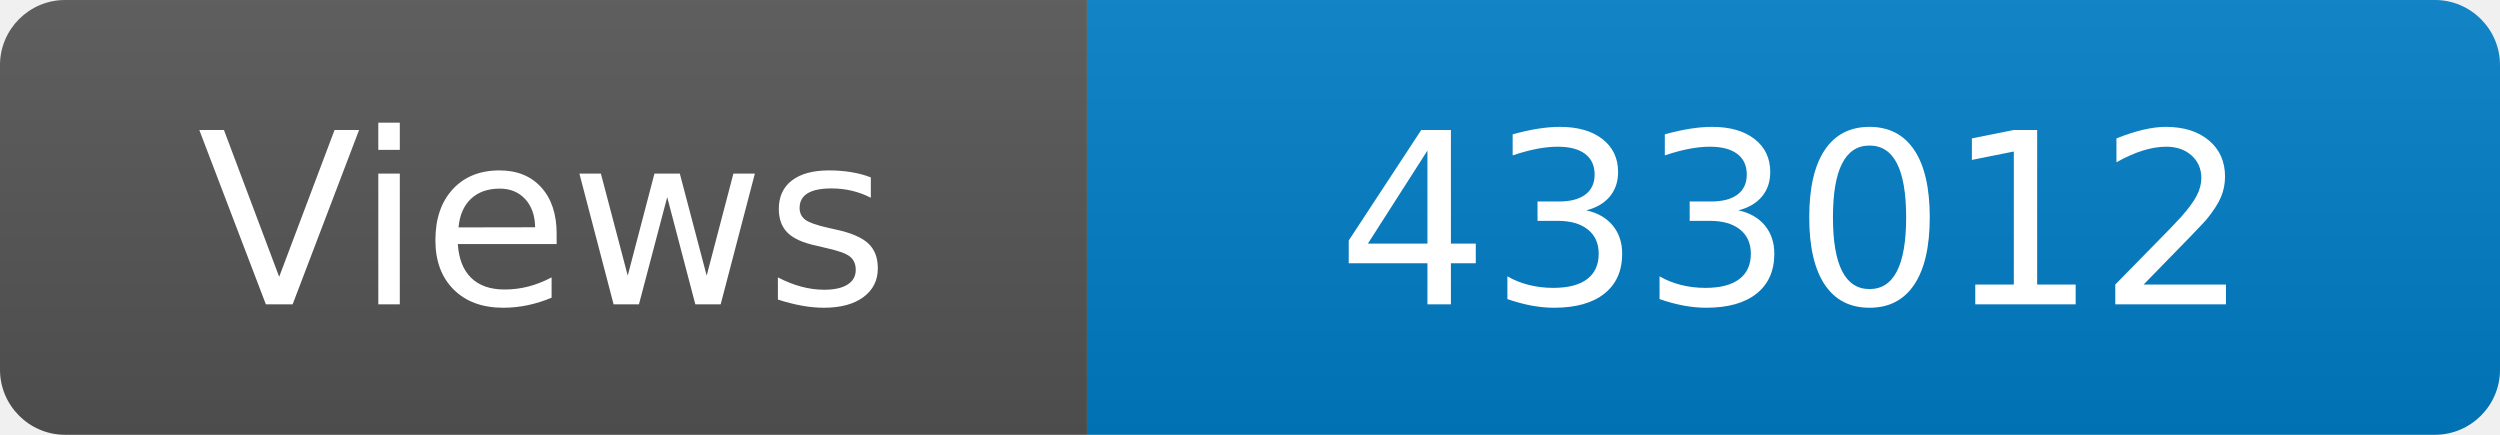
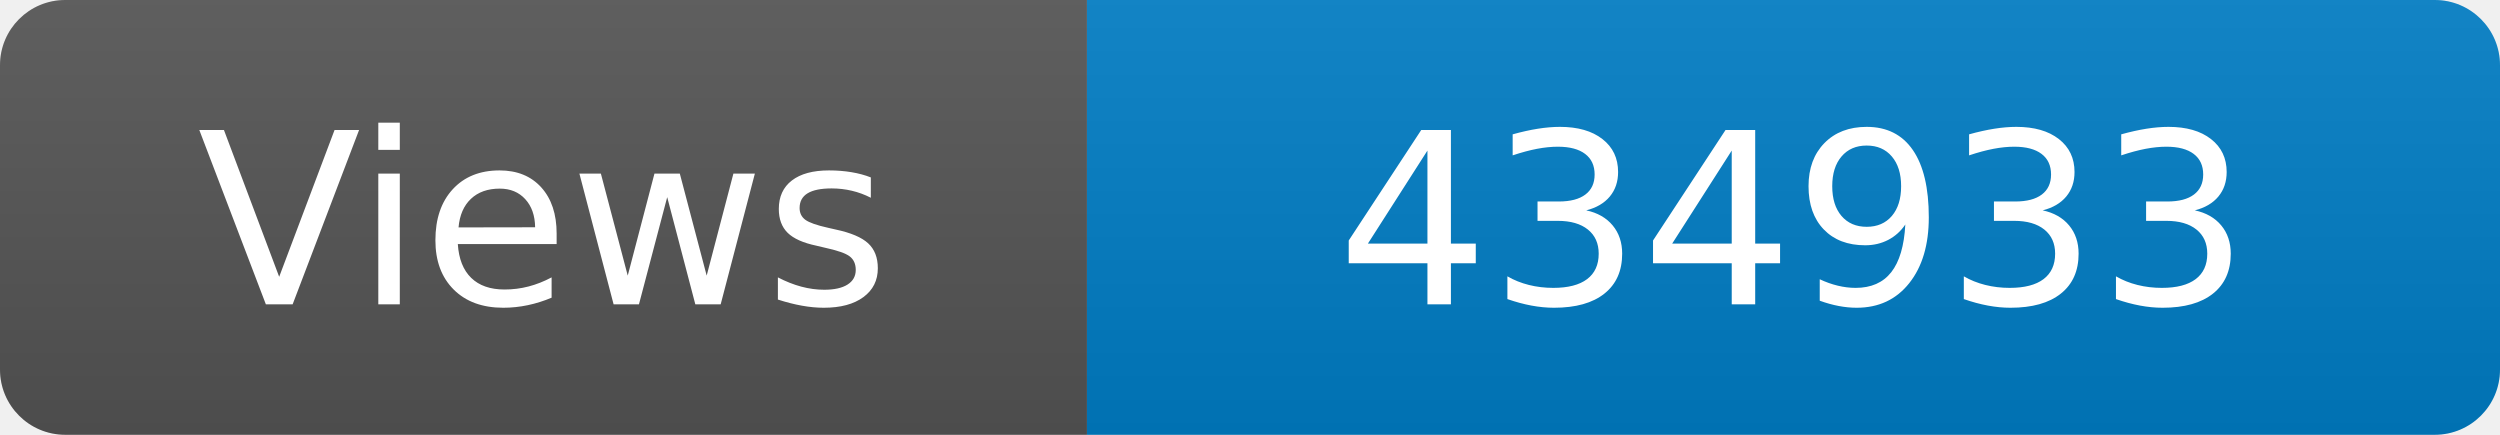
<svg xmlns="http://www.w3.org/2000/svg" width="115" height="20" role="img" aria-label="Maintained?: yes">
  <linearGradient id="s" x2="0" y2="100%">
    <stop offset="0" stop-color="#bbb" stop-opacity=".1" />
    <stop offset="1" stop-opacity=".1" />
  </linearGradient>
  <clipPath id="r">
    <rect width="115" height="20" rx="3" fill="#fff" />
  </clipPath>
  <g clip-path="url(#r)">
    <rect width="50" height="20" fill="#555" />
    <rect x="50" width="160" height="20" fill="#007ec6" />
    <rect width="115" height="20" fill="url(#s)" />
  </g>
  <g fill="#fff" text-anchor="middle" font-family="Verdana,Geneva,DejaVu Sans,sans-serif" font-size="110">
    <text x="250" y="140" transform="scale(.1)" fill="#fff">Views</text>
-     <text x="825" y="140" transform="scale(.1)" fill="#fff">433012</text>
+     <text x="825" y="140" transform="scale(.1)" fill="#fff">434933</text>
  </g>
</svg>
